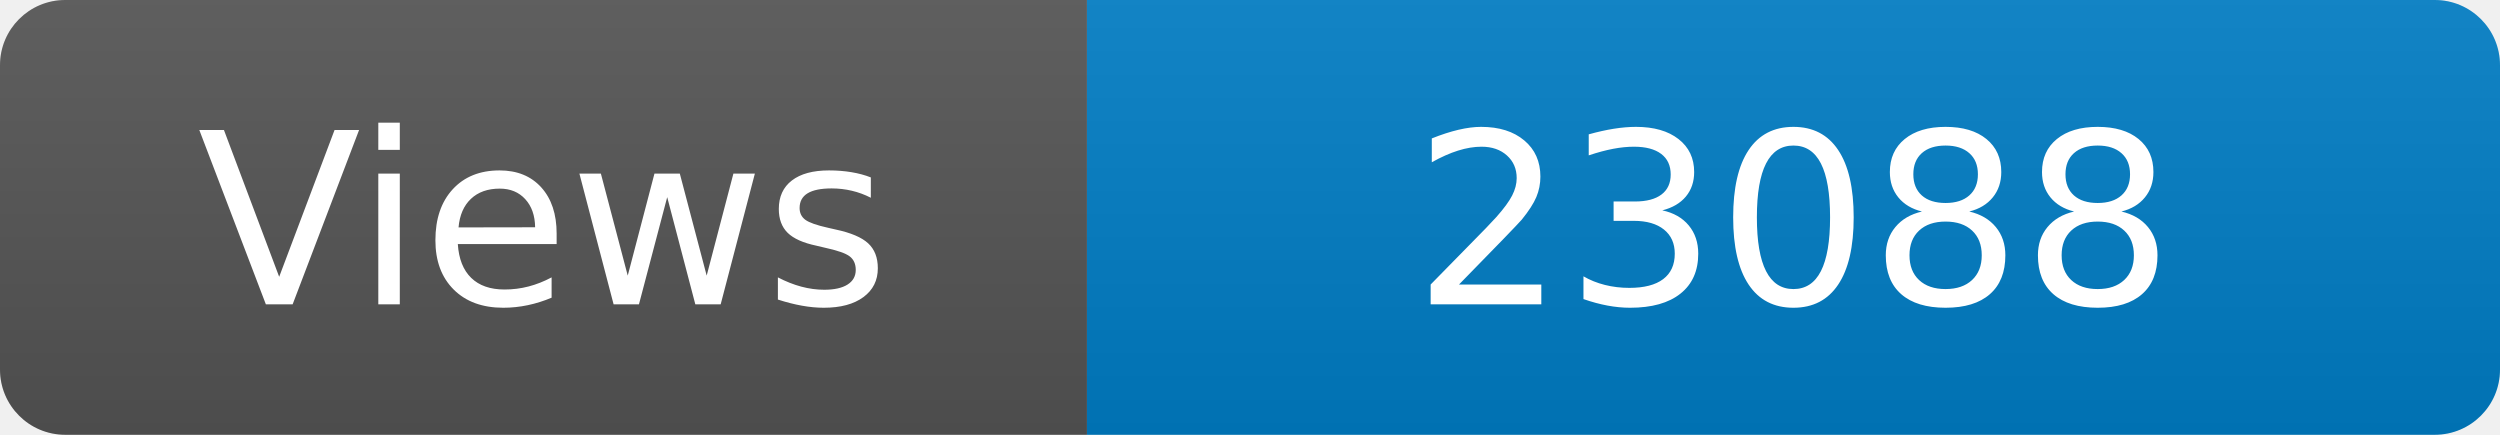
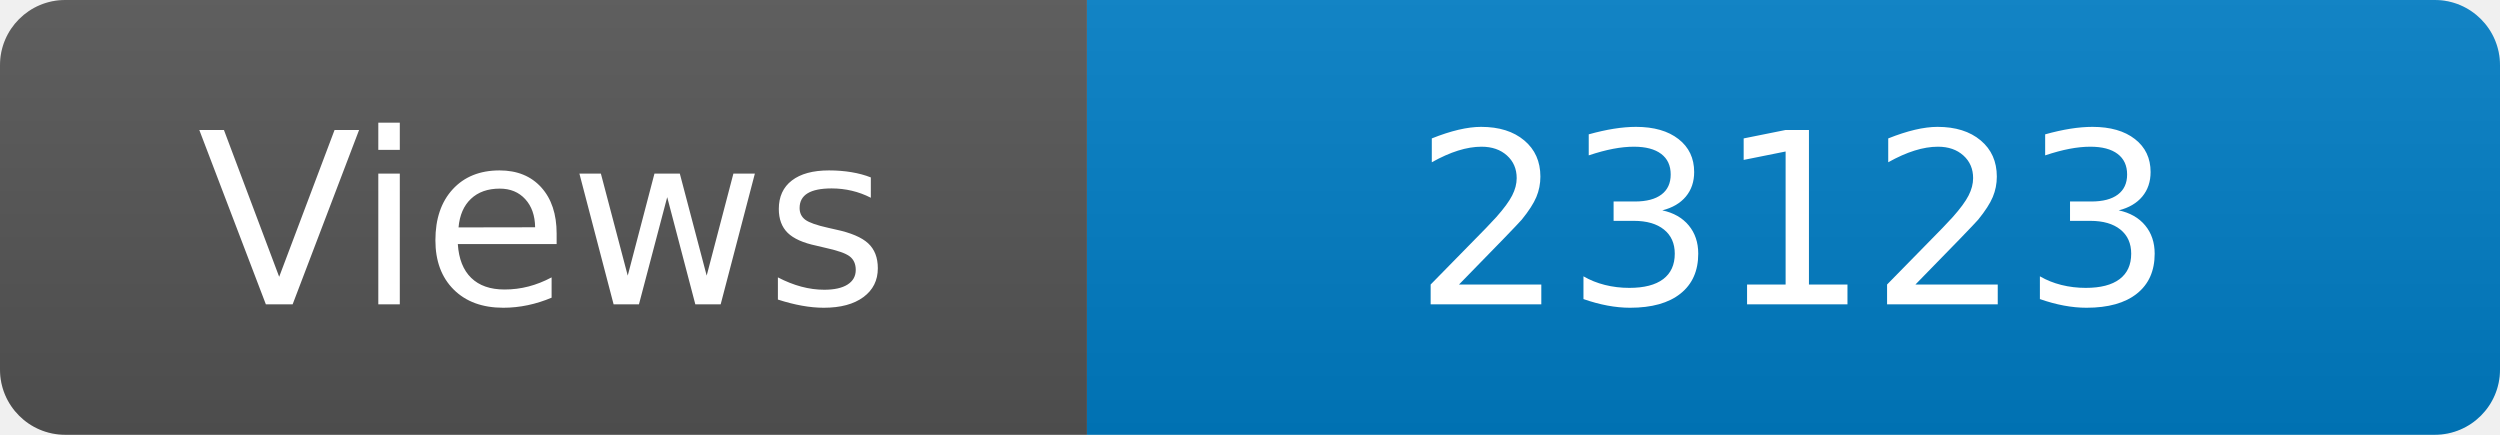
<svg xmlns="http://www.w3.org/2000/svg" width="115" height="20" role="img" aria-label="Maintained?: yes">
  <linearGradient id="s" x2="0" y2="100%">
    <stop offset="0" stop-color="#bbb" stop-opacity=".1" />
    <stop offset="1" stop-opacity=".1" />
  </linearGradient>
  <clipPath id="r">
    <rect width="115" height="20" rx="3" fill="#fff" />
  </clipPath>
  <g clip-path="url(#r)">
    <rect width="50" height="20" fill="#555" />
    <rect x="50" width="160" height="20" fill="#007ec6" />
    <rect width="115" height="20" fill="url(#s)" />
  </g>
  <g fill="#fff" text-anchor="middle" font-family="Verdana,Geneva,DejaVu Sans,sans-serif" font-size="110">
    <text x="250" y="140" transform="scale(.1)" fill="#fff">Views</text>
-     <text x="825" y="140" transform="scale(.1)" fill="#fff">23088</text>
+     <text x="825" y="140" transform="scale(.1)" fill="#fff">23123</text>
  </g>
</svg>
